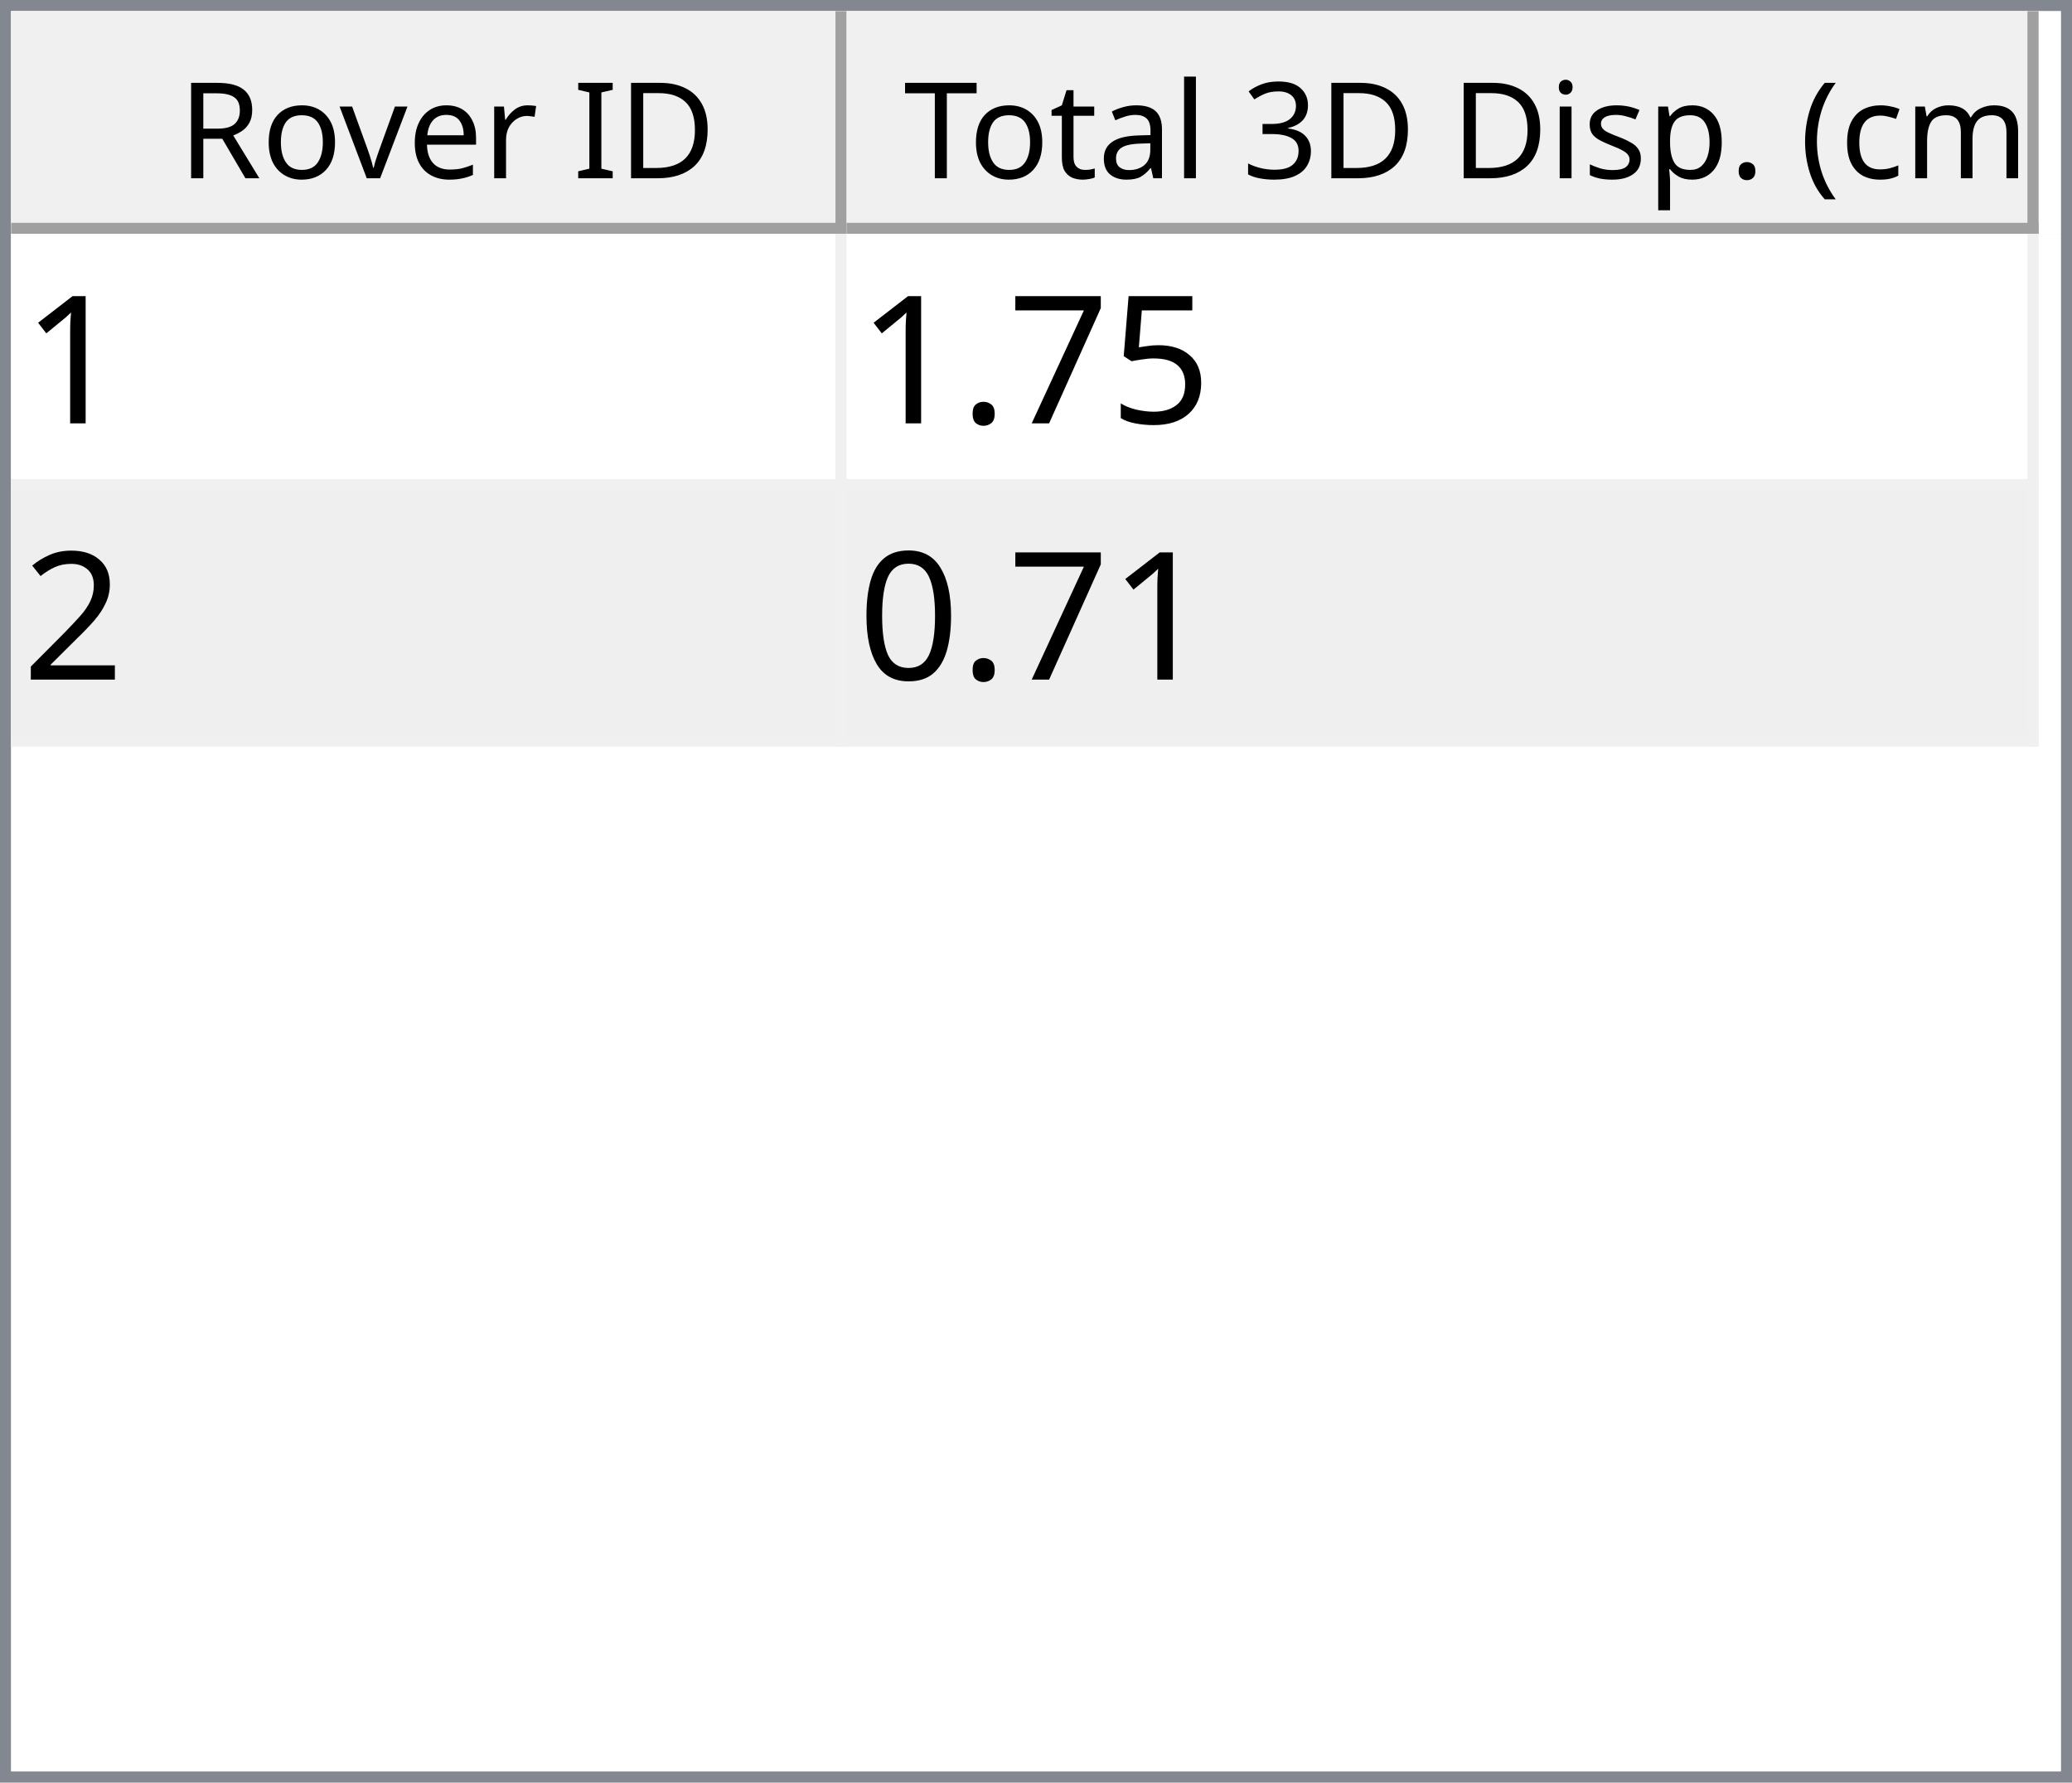
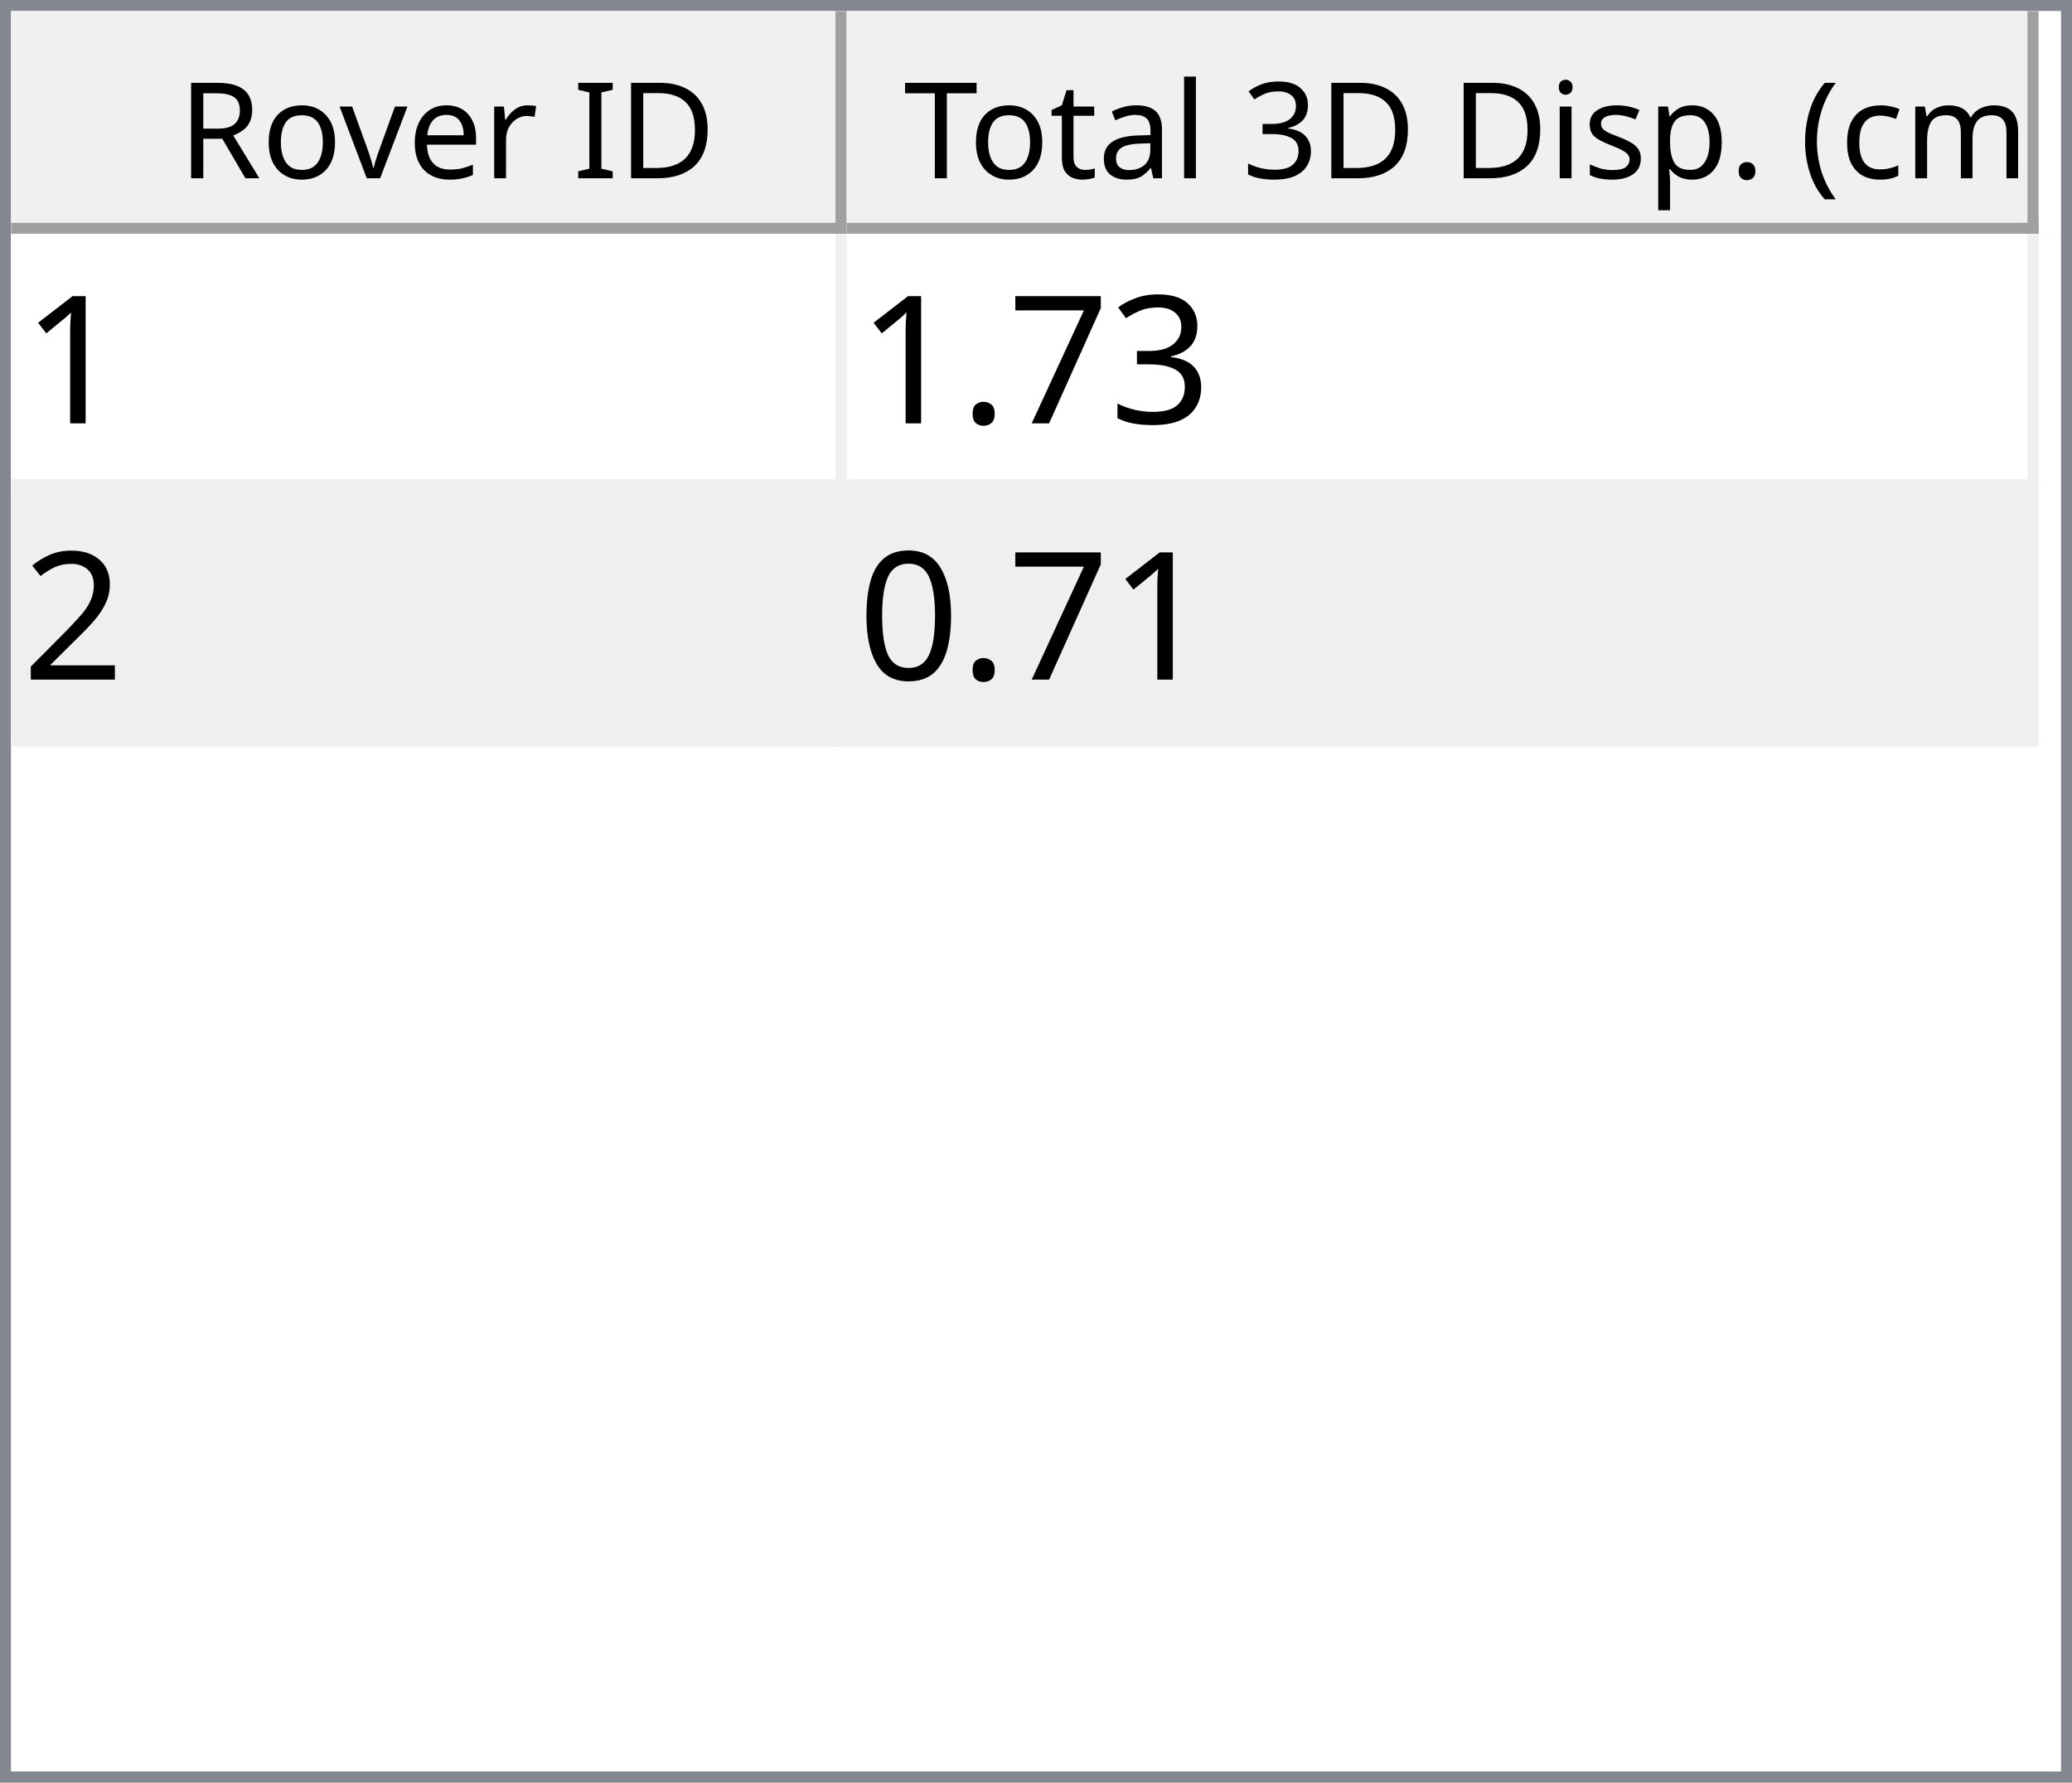
<svg xmlns="http://www.w3.org/2000/svg" style="fill-opacity:1; color-rendering:auto; color-interpolation:auto; text-rendering:auto; stroke:black; stroke-linecap:square; stroke-miterlimit:10; shape-rendering:auto; stroke-opacity:1; fill:black; stroke-dasharray:none; font-weight:normal; stroke-width:1; font-family:'Dialog'; font-style:normal; stroke-linejoin:miter; font-size:12px; stroke-dashoffset:0; image-rendering:auto;" width="186" height="160">
  <defs id="genericDefs" />
  <g>
    <defs id="defs1">
      <clipPath clipPathUnits="userSpaceOnUse" id="clipPath1">
        <path d="M0 0 L186 0 L186 160 L0 160 L0 0 Z" />
      </clipPath>
      <clipPath clipPathUnits="userSpaceOnUse" id="clipPath2">
        <path d="M0 0 L0 160 L186 160 L186 0 Z" />
      </clipPath>
      <clipPath clipPathUnits="userSpaceOnUse" id="clipPath3">
        <path d="M0 0 L0 20 L184 20 L184 0 Z" />
      </clipPath>
      <clipPath clipPathUnits="userSpaceOnUse" id="clipPath4">
        <path d="M0 0 L0 20 L75 20 L75 0 Z" />
      </clipPath>
      <clipPath clipPathUnits="userSpaceOnUse" id="clipPath5">
        <path d="M1 1 L1 19 L74 19 L74 1 Z" />
      </clipPath>
      <clipPath clipPathUnits="userSpaceOnUse" id="clipPath6">
        <path d="M0 0 L0 18 L73 18 L73 0 Z" />
      </clipPath>
      <clipPath clipPathUnits="userSpaceOnUse" id="clipPath7">
        <path d="M-0.5 -0.5 L-0.5 19.5 L74.5 19.5 L74.5 -0.5 Z" />
      </clipPath>
      <clipPath clipPathUnits="userSpaceOnUse" id="clipPath8">
        <path d="M0 0 L0 20 L107 20 L107 0 Z" />
      </clipPath>
      <clipPath clipPathUnits="userSpaceOnUse" id="clipPath9">
        <path d="M1 1 L1 19 L106 19 L106 1 Z" />
      </clipPath>
      <clipPath clipPathUnits="userSpaceOnUse" id="clipPath10">
        <path d="M0 0 L0 18 L105 18 L105 0 Z" />
      </clipPath>
      <clipPath clipPathUnits="userSpaceOnUse" id="clipPath11">
        <path d="M-0.5 -0.5 L-0.5 19.5 L106.5 19.5 L106.5 -0.5 Z" />
      </clipPath>
      <clipPath clipPathUnits="userSpaceOnUse" id="clipPath12">
        <path d="M0 0 L0 138 L184 138 L184 0 Z" />
      </clipPath>
      <clipPath clipPathUnits="userSpaceOnUse" id="clipPath13">
        <path d="M0 0 L0 46 L182 46 L182 0 Z" />
      </clipPath>
      <clipPath clipPathUnits="userSpaceOnUse" id="clipPath14">
        <path d="M-0.5 -0.5 L-0.5 45.5 L181.5 45.5 L181.5 -0.5 Z" />
      </clipPath>
      <clipPath clipPathUnits="userSpaceOnUse" id="clipPath15">
        <path d="M0 0 L0 22 L74 22 L74 0 Z" />
      </clipPath>
      <clipPath clipPathUnits="userSpaceOnUse" id="clipPath16">
        <path d="M0 0 L0 22 L106 22 L106 0 Z" />
      </clipPath>
      <font horiz-adv-x="64.551" id="font1">
        <font-face ascent="107.91" descent="25.098" units-per-em="100" style="font-style:normal; font-family:Segoe UI; font-weight:normal;" />
        <missing-glyph horiz-adv-x="64.551" d="M8.109 0 L8.109 68.266 L56.453 68.266 L56.453 0 L8.109 0 ZM15.328 7.234 L49.219 7.234 L49.219 61.031 L15.328 61.031 L15.328 7.234 Z" />
        <glyph unicode="D" horiz-adv-x="70.117" d="M9.188 0 L9.188 70.016 L28.516 70.016 Q65.531 70.016 65.531 35.891 Q65.531 19.672 55.25 9.836 Q44.969 0 27.734 0 L9.188 0 ZM17.391 62.594 L17.391 7.422 L27.828 7.422 Q41.609 7.422 49.273 14.797 Q56.938 22.172 56.938 35.688 Q56.938 62.594 28.328 62.594 L17.391 62.594 Z" />
        <glyph unicode="I" horiz-adv-x="26.611" d="M17.391 0 L9.188 0 L9.188 70.016 L17.391 70.016 L17.391 0 Z" />
        <glyph unicode=" " horiz-adv-x="27.393" d="" />
        <glyph unicode="r" horiz-adv-x="34.766" d="M34.188 41.891 Q32.078 43.5 28.125 43.5 Q23 43.5 19.555 38.672 Q16.109 33.844 16.109 25.484 L16.109 0 L8.109 0 L8.109 50 L16.109 50 L16.109 39.703 L16.312 39.703 Q18.016 44.969 21.531 47.922 Q25.047 50.875 29.391 50.875 Q32.516 50.875 34.188 50.203 L34.188 41.891 Z" />
        <glyph unicode="e" horiz-adv-x="52.295" d="M48.297 23 L12.984 23 Q13.188 14.656 17.484 10.109 Q21.781 5.562 29.297 5.562 Q37.75 5.562 44.828 11.141 L44.828 3.609 Q38.234 -1.172 27.391 -1.172 Q16.797 -1.172 10.742 5.641 Q4.688 12.453 4.688 24.812 Q4.688 36.469 11.305 43.82 Q17.922 51.172 27.734 51.172 Q37.547 51.172 42.922 44.828 Q48.297 38.484 48.297 27.203 L48.297 23 ZM40.094 29.781 Q40.047 36.719 36.75 40.578 Q33.453 44.438 27.594 44.438 Q21.922 44.438 17.969 40.383 Q14.016 36.328 13.094 29.781 L40.094 29.781 Z" />
        <glyph unicode="v" horiz-adv-x="47.9" d="M47.406 50 L27.484 0 L19.625 0 L0.688 50 L9.469 50 L22.172 13.672 Q23.578 9.672 23.922 6.688 L24.125 6.688 Q24.609 10.453 25.688 13.484 L38.969 50 L47.406 50 Z" />
        <glyph unicode="o" horiz-adv-x="58.594" d="M29 -1.172 Q17.922 -1.172 11.305 5.836 Q4.688 12.844 4.688 24.422 Q4.688 37.016 11.57 44.094 Q18.453 51.172 30.172 51.172 Q41.359 51.172 47.633 44.289 Q53.906 37.406 53.906 25.203 Q53.906 13.234 47.141 6.031 Q40.375 -1.172 29 -1.172 ZM29.594 44.438 Q21.875 44.438 17.383 39.188 Q12.891 33.938 12.891 24.703 Q12.891 15.828 17.43 10.695 Q21.969 5.562 29.594 5.562 Q37.359 5.562 41.531 10.594 Q45.703 15.625 45.703 24.906 Q45.703 34.281 41.531 39.359 Q37.359 44.438 29.594 44.438 Z" />
        <glyph unicode="R" horiz-adv-x="59.814" d="M59.375 0 L49.609 0 L37.891 19.625 Q36.281 22.359 34.766 24.289 Q33.25 26.219 31.664 27.438 Q30.078 28.656 28.25 29.219 Q26.422 29.781 24.125 29.781 L17.391 29.781 L17.391 0 L9.188 0 L9.188 70.016 L30.078 70.016 Q34.672 70.016 38.555 68.867 Q42.438 67.719 45.289 65.375 Q48.141 63.031 49.758 59.547 Q51.375 56.062 51.375 51.375 Q51.375 47.703 50.273 44.656 Q49.172 41.609 47.148 39.211 Q45.125 36.812 42.266 35.133 Q39.406 33.453 35.844 32.516 L35.844 32.328 Q37.594 31.547 38.891 30.547 Q40.188 29.547 41.359 28.18 Q42.531 26.812 43.68 25.078 Q44.828 23.344 46.234 21.047 L59.375 0 ZM17.391 62.594 L17.391 37.203 L28.516 37.203 Q31.594 37.203 34.203 38.133 Q36.812 39.062 38.719 40.797 Q40.625 42.531 41.703 45.047 Q42.781 47.562 42.781 50.688 Q42.781 56.297 39.141 59.445 Q35.5 62.594 28.609 62.594 L17.391 62.594 Z" />
        <glyph unicode=")" horiz-adv-x="30.176" d="M8.297 -15.922 L1.172 -15.922 Q16.406 2.344 16.406 26.812 Q16.406 51.469 1.078 70.016 L8.297 70.016 Q23.531 52.156 23.531 26.703 Q23.531 1.375 8.297 -15.922 Z" />
        <glyph unicode="m" horiz-adv-x="86.133" d="M79.109 0 L71.094 0 L71.094 28.719 Q71.094 37.016 68.531 40.727 Q65.969 44.438 59.906 44.438 Q54.781 44.438 51.195 39.75 Q47.609 35.062 47.609 28.516 L47.609 0 L39.594 0 L39.594 29.688 Q39.594 44.438 28.219 44.438 Q22.953 44.438 19.531 40.016 Q16.109 35.594 16.109 28.516 L16.109 0 L8.109 0 L8.109 50 L16.109 50 L16.109 42.094 L16.312 42.094 Q21.625 51.172 31.844 51.172 Q36.969 51.172 40.773 48.312 Q44.578 45.453 46 40.828 Q51.562 51.172 62.594 51.172 Q79.109 51.172 79.109 30.812 L79.109 0 Z" />
        <glyph unicode="c" horiz-adv-x="46.191" d="M42.188 2.297 Q36.422 -1.172 28.516 -1.172 Q17.828 -1.172 11.258 5.789 Q4.688 12.75 4.688 23.828 Q4.688 36.188 11.766 43.68 Q18.844 51.172 30.672 51.172 Q37.25 51.172 42.281 48.734 L42.281 40.531 Q36.719 44.438 30.375 44.438 Q22.703 44.438 17.797 38.945 Q12.891 33.453 12.891 24.516 Q12.891 15.719 17.508 10.641 Q22.125 5.562 29.891 5.562 Q36.422 5.562 42.188 9.906 L42.188 2.297 Z" />
        <glyph unicode="(" horiz-adv-x="30.176" d="M29.109 -15.922 L21.969 -15.922 Q6.844 1.375 6.844 26.703 Q6.844 52.156 21.969 70.016 L29.203 70.016 Q13.875 51.469 13.875 26.812 Q13.875 2.344 29.109 -15.922 Z" />
        <glyph unicode="." horiz-adv-x="21.68" d="M10.891 -1.078 Q8.641 -1.078 7.055 0.539 Q5.469 2.156 5.469 4.391 Q5.469 6.641 7.055 8.273 Q8.641 9.906 10.891 9.906 Q13.188 9.906 14.797 8.273 Q16.406 6.641 16.406 4.391 Q16.406 2.156 14.797 0.539 Q13.188 -1.078 10.891 -1.078 Z" />
        <glyph unicode="p" horiz-adv-x="58.789" d="M16.312 7.234 L16.109 7.234 L16.109 -23 L8.109 -23 L8.109 50 L16.109 50 L16.109 41.219 L16.312 41.219 Q22.219 51.172 33.594 51.172 Q43.266 51.172 48.688 44.461 Q54.109 37.75 54.109 26.469 Q54.109 13.922 48 6.375 Q41.891 -1.172 31.297 -1.172 Q21.578 -1.172 16.312 7.234 ZM16.109 27.391 L16.109 20.406 Q16.109 14.203 20.141 9.883 Q24.172 5.562 30.375 5.562 Q37.641 5.562 41.773 11.133 Q45.906 16.703 45.906 26.609 Q45.906 34.969 42.047 39.703 Q38.188 44.438 31.594 44.438 Q24.609 44.438 20.359 39.578 Q16.109 34.719 16.109 27.391 Z" />
        <glyph unicode="s" horiz-adv-x="42.432" d="M5.078 1.812 L5.078 10.406 Q11.625 5.562 19.484 5.562 Q30.031 5.562 30.031 12.594 Q30.031 14.594 29.125 15.992 Q28.219 17.391 26.68 18.461 Q25.141 19.531 23.07 20.383 Q21 21.234 18.609 22.172 Q15.281 23.484 12.766 24.828 Q10.25 26.172 8.57 27.859 Q6.891 29.547 6.031 31.695 Q5.172 33.844 5.172 36.719 Q5.172 40.234 6.789 42.945 Q8.406 45.656 11.086 47.484 Q13.766 49.312 17.211 50.242 Q20.656 51.172 24.312 51.172 Q30.812 51.172 35.938 48.922 L35.938 40.828 Q30.422 44.438 23.25 44.438 Q21 44.438 19.195 43.922 Q17.391 43.406 16.094 42.477 Q14.797 41.547 14.086 40.258 Q13.375 38.969 13.375 37.406 Q13.375 35.453 14.086 34.133 Q14.797 32.812 16.164 31.789 Q17.531 30.766 19.484 29.938 Q21.438 29.109 23.922 28.125 Q27.25 26.859 29.883 25.516 Q32.516 24.172 34.375 22.484 Q36.234 20.797 37.234 18.602 Q38.234 16.406 38.234 13.375 Q38.234 9.672 36.602 6.938 Q34.969 4.203 32.234 2.398 Q29.5 0.594 25.93 -0.289 Q22.359 -1.172 18.453 -1.172 Q10.75 -1.172 5.078 1.812 Z" />
        <glyph unicode="i" horiz-adv-x="24.219" d="M12.203 62.703 Q10.062 62.703 8.547 64.164 Q7.031 65.625 7.031 67.875 Q7.031 70.125 8.547 71.609 Q10.062 73.094 12.203 73.094 Q14.406 73.094 15.945 71.609 Q17.484 70.125 17.484 67.875 Q17.484 65.719 15.945 64.211 Q14.406 62.703 12.203 62.703 ZM16.109 0 L8.109 0 L8.109 50 L16.109 50 L16.109 0 Z" />
        <glyph unicode="3" horiz-adv-x="53.906" d="M46.531 19.828 Q46.531 15.094 44.75 11.211 Q42.969 7.328 39.719 4.57 Q36.469 1.812 31.93 0.297 Q27.391 -1.219 21.922 -1.219 Q11.922 -1.219 6 2.594 L6 11.188 Q13.094 5.609 22.219 5.609 Q25.875 5.609 28.828 6.539 Q31.781 7.469 33.906 9.227 Q36.031 10.984 37.18 13.477 Q38.328 15.969 38.328 19.094 Q38.328 32.812 18.797 32.812 L12.984 32.812 L12.984 39.594 L18.5 39.594 Q35.797 39.594 35.797 52.484 Q35.797 64.406 22.609 64.406 Q15.188 64.406 8.688 59.422 L8.688 67.188 Q15.375 71.188 24.609 71.188 Q29 71.188 32.57 69.969 Q36.141 68.75 38.68 66.555 Q41.219 64.359 42.609 61.281 Q44 58.203 44 54.5 Q44 40.672 30.031 36.719 L30.031 36.531 Q33.594 36.141 36.625 34.797 Q39.656 33.453 41.852 31.305 Q44.047 29.156 45.289 26.25 Q46.531 23.344 46.531 19.828 Z" />
        <glyph unicode="l" horiz-adv-x="24.219" d="M16.109 0 L8.109 0 L8.109 74.031 L16.109 74.031 L16.109 0 Z" />
        <glyph unicode="a" horiz-adv-x="50.879" d="M43.891 0 L35.891 0 L35.891 7.812 L35.688 7.812 Q30.469 -1.172 20.312 -1.172 Q12.844 -1.172 8.617 2.781 Q4.391 6.734 4.391 13.281 Q4.391 27.297 20.906 29.594 L35.891 31.688 Q35.891 44.438 25.594 44.438 Q16.547 44.438 9.281 38.281 L9.281 46.484 Q16.656 51.172 26.266 51.172 Q43.891 51.172 43.891 32.516 L43.891 0 ZM35.891 25.297 L23.828 23.641 Q18.266 22.859 15.43 20.875 Q12.594 18.891 12.594 13.875 Q12.594 10.203 15.211 7.883 Q17.828 5.562 22.172 5.562 Q28.125 5.562 32.008 9.742 Q35.891 13.922 35.891 20.312 L35.891 25.297 Z" />
        <glyph unicode="t" horiz-adv-x="33.887" d="M31.297 0.484 Q28.469 -1.078 23.828 -1.078 Q10.688 -1.078 10.688 13.578 L10.688 43.172 L2.094 43.172 L2.094 50 L10.688 50 L10.688 62.203 L18.703 64.797 L18.703 50 L31.297 50 L31.297 43.172 L18.703 43.172 L18.703 14.984 Q18.703 9.969 20.414 7.82 Q22.125 5.672 26.078 5.672 Q29.109 5.672 31.297 7.328 L31.297 0.484 Z" />
        <glyph unicode="T" horiz-adv-x="52.393" d="M50.594 62.594 L30.375 62.594 L30.375 0 L22.172 0 L22.172 62.594 L2 62.594 L2 70.016 L50.594 70.016 L50.594 62.594 Z" />
      </font>
      <font horiz-adv-x="75.0" id="font2">
        <font-face ascent="100.537" descent="21.973" units-per-em="100" style="font-style:normal; font-family:sans-serif; font-weight:normal;" />
        <missing-glyph horiz-adv-x="75.0" d="M12.5 0 L12.5 62.5 L62.5 62.5 L62.5 0 L12.5 0 ZM14.062 1.562 L60.938 1.562 L60.938 60.938 L14.062 60.938 L14.062 1.562 Z" />
        <glyph unicode="1" horiz-adv-x="55.615" d="M37.25 0 L28.469 0 L28.469 56 Q25.297 52.984 20.141 49.953 Q14.984 46.922 10.891 45.406 L10.891 53.906 Q18.266 57.375 23.781 62.305 Q29.297 67.234 31.594 71.875 L37.25 71.875 L37.25 0 Z" />
-         <glyph unicode="5" horiz-adv-x="55.615" d="M4.156 18.75 L13.375 19.531 Q14.406 12.797 18.141 9.398 Q21.875 6 27.156 6 Q33.5 6 37.891 10.789 Q42.281 15.578 42.281 23.484 Q42.281 31 38.062 35.352 Q33.844 39.703 27 39.703 Q22.75 39.703 19.336 37.773 Q15.922 35.844 13.969 32.766 L5.719 33.844 L12.641 70.609 L48.25 70.609 L48.25 62.203 L19.672 62.203 L15.828 42.969 Q22.266 47.469 29.344 47.469 Q38.719 47.469 45.164 40.969 Q51.609 34.469 51.609 24.266 Q51.609 14.547 45.953 7.469 Q39.062 -1.219 27.156 -1.219 Q17.391 -1.219 11.211 4.25 Q5.031 9.719 4.156 18.75 Z" />
+         <glyph unicode="3" horiz-adv-x="55.615" d="M4.203 18.891 L12.984 20.062 Q14.5 12.594 18.141 9.297 Q21.781 6 27 6 Q33.203 6 37.477 10.297 Q41.75 14.594 41.75 20.953 Q41.75 27 37.797 30.93 Q33.844 34.859 27.734 34.859 Q25.25 34.859 21.531 33.891 L22.516 41.609 Q23.391 41.5 23.922 41.5 Q29.547 41.5 34.039 44.43 Q38.531 47.359 38.531 53.469 Q38.531 58.297 35.258 61.477 Q31.984 64.656 26.812 64.656 Q21.688 64.656 18.266 61.43 Q14.844 58.203 13.875 51.766 L5.078 53.328 Q6.688 62.156 12.398 67.016 Q18.109 71.875 26.609 71.875 Q32.469 71.875 37.398 69.359 Q42.328 66.844 44.945 62.5 Q47.562 58.156 47.562 53.266 Q47.562 48.641 45.07 44.828 Q42.578 41.016 37.703 38.766 Q44.047 37.312 47.562 32.695 Q51.078 28.078 51.078 21.141 Q51.078 11.766 44.242 5.25 Q37.406 -1.266 26.953 -1.266 Q17.531 -1.266 11.305 4.352 Q5.078 9.969 4.203 18.891 Z" />
        <glyph unicode="7" horiz-adv-x="55.615" d="M4.734 62.203 L4.734 70.656 L51.078 70.656 L51.078 63.812 Q44.234 56.547 37.523 44.484 Q30.812 32.422 27.156 19.672 Q24.516 10.688 23.781 0 L14.75 0 Q14.891 8.453 18.062 20.414 Q21.234 32.375 27.172 43.484 Q33.109 54.594 39.797 62.203 L4.734 62.203 Z" />
        <glyph unicode="." horiz-adv-x="27.783" d="M9.078 0 L9.078 10.016 L19.094 10.016 L19.094 0 L9.078 0 Z" />
        <glyph unicode="2" horiz-adv-x="55.615" d="M50.344 8.453 L50.344 0 L3.031 0 Q2.938 3.172 4.047 6.109 Q5.859 10.938 9.836 15.625 Q13.812 20.312 21.344 26.469 Q33.016 36.031 37.117 41.625 Q41.219 47.219 41.219 52.203 Q41.219 57.422 37.477 61.008 Q33.734 64.594 27.734 64.594 Q21.391 64.594 17.578 60.789 Q13.766 56.984 13.719 50.25 L4.688 51.172 Q5.609 61.281 11.664 66.578 Q17.719 71.875 27.938 71.875 Q38.234 71.875 44.242 66.164 Q50.25 60.453 50.25 52 Q50.25 47.703 48.492 43.555 Q46.734 39.406 42.656 34.812 Q38.578 30.219 29.109 22.219 Q21.188 15.578 18.945 13.211 Q16.703 10.844 15.234 8.453 L50.344 8.453 Z" />
        <glyph unicode="0" horiz-adv-x="55.615" d="M4.156 35.297 Q4.156 48 6.766 55.742 Q9.375 63.484 14.523 67.68 Q19.672 71.875 27.484 71.875 Q33.25 71.875 37.594 69.555 Q41.938 67.234 44.773 62.867 Q47.609 58.5 49.219 52.227 Q50.828 45.953 50.828 35.297 Q50.828 22.703 48.242 14.969 Q45.656 7.234 40.508 3.008 Q35.359 -1.219 27.484 -1.219 Q17.141 -1.219 11.234 6.203 Q4.156 15.141 4.156 35.297 ZM13.188 35.297 Q13.188 17.672 17.312 11.836 Q21.438 6 27.484 6 Q33.547 6 37.672 11.859 Q41.797 17.719 41.797 35.297 Q41.797 52.984 37.672 58.789 Q33.547 64.594 27.391 64.594 Q21.344 64.594 17.719 59.469 Q13.188 52.938 13.188 35.297 Z" />
      </font>
    </defs>
    <g style="fill:white; stroke:white;">
      <rect x="0" y="0" width="186" style="clip-path:url(#clipPath1); stroke:none;" height="160" />
    </g>
    <g style="fill:white; text-rendering:optimizeSpeed; color-rendering:optimizeSpeed; image-rendering:optimizeSpeed; shape-rendering:crispEdges; stroke:white; color-interpolation:sRGB;">
      <rect x="0" width="186" height="160" y="0" style="stroke:none;" />
      <path style="stroke:none;" d="M0 160 L186 160 L186 0 L0 0 Z" />
    </g>
    <g style="fill:rgb(240,240,240); font-family:'Segoe UI'; stroke:rgb(240,240,240);">
      <rect x="0" y="0" width="186" style="clip-path:url(#clipPath2); stroke:none;" height="160" />
    </g>
    <g style="fill:rgb(130,135,144); font-family:'Segoe UI'; stroke:rgb(130,135,144);">
      <path d="M0 0 L186 0 L186 160 L0 160 L0 0 ZM1 1 L185 1 L185 159 L1 159 L1 1 Z" style="fill-rule:evenodd; clip-path:url(#clipPath2); stroke:none;" />
    </g>
    <g style="fill:white; font-family:'Segoe UI'; stroke:white;" transform="translate(1,1)">
      <rect x="0" y="0" width="184" style="clip-path:url(#clipPath3); stroke:none;" height="20" />
    </g>
    <g style="fill:rgb(240,240,240); font-family:'Segoe UI'; stroke:rgb(240,240,240);" transform="translate(1,1)">
      <rect x="0" y="0" width="75" style="clip-path:url(#clipPath4); stroke:none;" height="20" />
    </g>
    <g style="font-family:'Segoe UI';" transform="translate(2,2)">
      <text x="14" xml:space="preserve" y="14" style="clip-path:url(#clipPath6); stroke:none;">Rover ID</text>
    </g>
    <g style="fill:rgb(160,160,160); font-family:'Segoe UI'; stroke:rgb(160,160,160); stroke-linejoin:bevel;" transform="translate(1.5,1.5)">
      <line x1="74" x2="74" y1="0" style="fill:none; clip-path:url(#clipPath7);" y2="19" />
    </g>
    <g style="fill:rgb(160,160,160); font-family:'Segoe UI'; stroke:rgb(160,160,160); stroke-linejoin:bevel;" transform="matrix(1,0,0,1,1,1) translate(0.5,0.5)">
      <line x1="0" x2="74" y1="19" style="fill:none; clip-path:url(#clipPath7);" y2="19" />
    </g>
    <g style="fill:rgb(240,240,240); font-family:'Segoe UI'; stroke:rgb(240,240,240);" transform="translate(76,1)">
      <rect x="0" y="0" width="107" style="clip-path:url(#clipPath8); stroke:none;" height="20" />
    </g>
    <g style="font-family:'Segoe UI';" transform="translate(77,2)">
      <text x="1" xml:space="preserve" y="14" style="clip-path:url(#clipPath10); stroke:none;"> Total 3D Disp. (cm)</text>
    </g>
    <g style="fill:rgb(160,160,160); font-family:'Segoe UI'; stroke:rgb(160,160,160); stroke-linejoin:bevel;" transform="translate(76.5,1.5)">
      <line x1="106" x2="106" y1="0" style="fill:none; clip-path:url(#clipPath11);" y2="19" />
    </g>
    <g style="fill:rgb(160,160,160); font-family:'Segoe UI'; stroke:rgb(160,160,160); stroke-linejoin:bevel;" transform="matrix(1,0,0,1,76,1) translate(0.5,0.5)">
      <line x1="0" x2="106" y1="19" style="fill:none; clip-path:url(#clipPath11);" y2="19" />
    </g>
    <g style="fill:white; font-family:'Segoe UI'; stroke:white;" transform="translate(1,21)">
      <rect x="0" y="0" width="184" style="clip-path:url(#clipPath12); stroke:none;" height="138" />
    </g>
    <g style="fill:rgb(240,240,240); font-size:16px; font-family:sans-serif; stroke:rgb(240,240,240);" transform="translate(1,21)">
      <rect x="0" y="0" width="182" style="clip-path:url(#clipPath13); stroke:none;" height="46" />
      <line transform="translate(0.5,0.5)" x1="0" x2="181" y1="22" style="clip-path:url(#clipPath14); fill:none; stroke-linejoin:bevel;" y2="22" />
    </g>
    <g transform="matrix(1,0,0,1,1,21) translate(0.5,0.5)" style="fill:rgb(240,240,240); font-size:16px; font-family:sans-serif; stroke:rgb(240,240,240); stroke-linejoin:bevel;">
      <line x1="0" x2="181" y1="45" style="fill:none; clip-path:url(#clipPath14);" y2="45" />
    </g>
    <g transform="matrix(1,0,0,1,1,21) translate(0.5,0.5)" style="fill:rgb(240,240,240); font-size:16px; font-family:sans-serif; stroke:rgb(240,240,240); stroke-linejoin:bevel;">
      <line x1="74" x2="74" y1="0" style="fill:none; clip-path:url(#clipPath14);" y2="45" />
    </g>
    <g transform="matrix(1,0,0,1,1,21) translate(0.5,0.5)" style="fill:rgb(240,240,240); font-size:16px; font-family:sans-serif; stroke:rgb(240,240,240); stroke-linejoin:bevel;">
      <line x1="181" x2="181" y1="0" style="fill:none; clip-path:url(#clipPath14);" y2="45" />
    </g>
    <g style="fill:white; font-size:16px; font-family:sans-serif; stroke:white;" transform="matrix(1,0,0,1,1,21)">
      <rect x="0" y="0" width="74" style="clip-path:url(#clipPath15); stroke:none;" height="22" />
      <text x="1" y="17" style="fill:black; clip-path:url(#clipPath15); stroke:none;" xml:space="preserve">1</text>
    </g>
    <g style="fill:white; font-size:16px; font-family:sans-serif; stroke:white;" transform="matrix(1,0,0,1,1,21) translate(75,0)">
      <rect x="0" y="0" width="106" style="clip-path:url(#clipPath16); stroke:none;" height="22" />
-       <text x="1" y="17" style="fill:black; clip-path:url(#clipPath16); stroke:none;" xml:space="preserve">1.75</text>
+       <text x="1" y="17" style="fill:black; clip-path:url(#clipPath16); stroke:none;" xml:space="preserve">1.73</text>
    </g>
    <g style="fill:rgb(239,239,239); font-size:16px; font-family:sans-serif; stroke:rgb(239,239,239);" transform="matrix(1,0,0,1,1,21) translate(0,23)">
      <rect x="0" y="0" width="74" style="clip-path:url(#clipPath15); stroke:none;" height="22" />
      <text x="1" y="17" style="fill:black; clip-path:url(#clipPath15); stroke:none;" xml:space="preserve">2</text>
    </g>
    <g style="fill:rgb(239,239,239); font-size:16px; font-family:sans-serif; stroke:rgb(239,239,239);" transform="matrix(1,0,0,1,1,21) translate(75,23)">
      <rect x="0" y="0" width="106" style="clip-path:url(#clipPath16); stroke:none;" height="22" />
      <text x="1" y="17" style="fill:black; clip-path:url(#clipPath16); stroke:none;" xml:space="preserve">0.71</text>
    </g>
  </g>
</svg>
